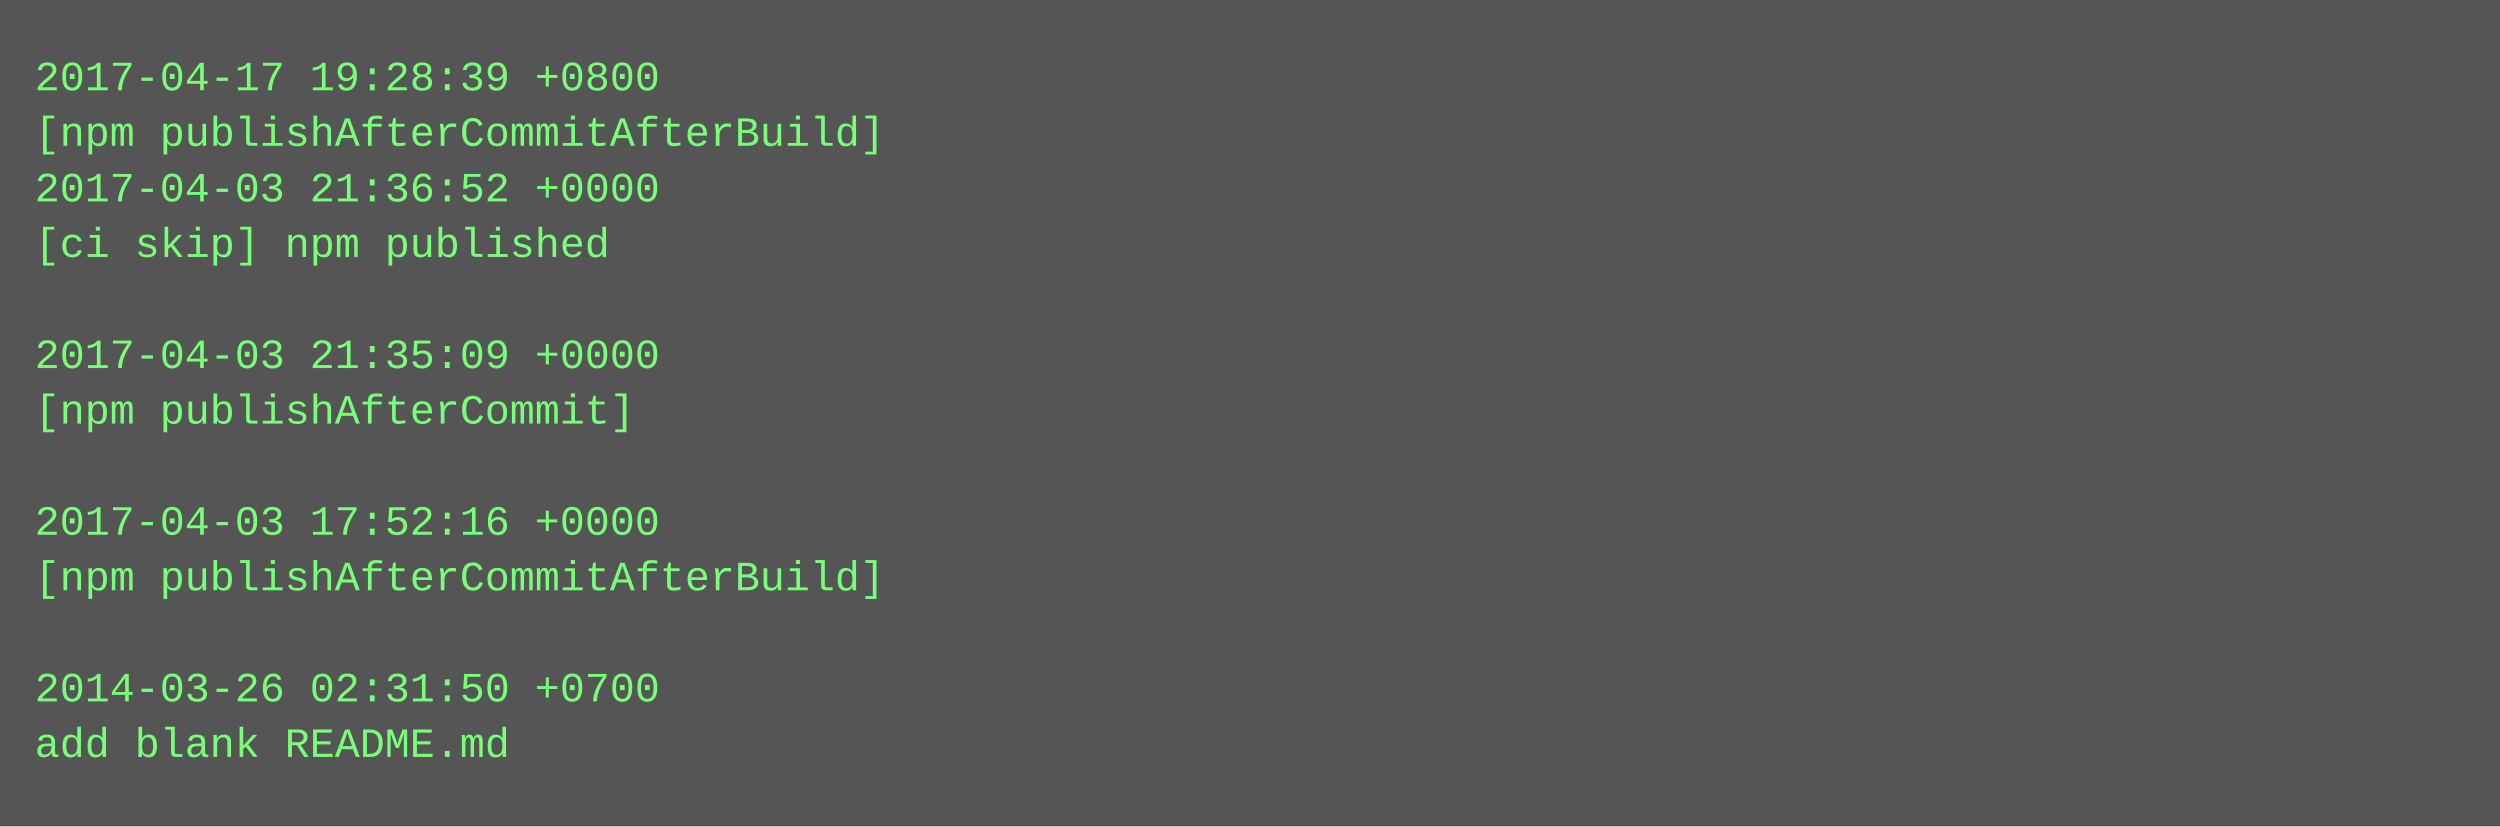
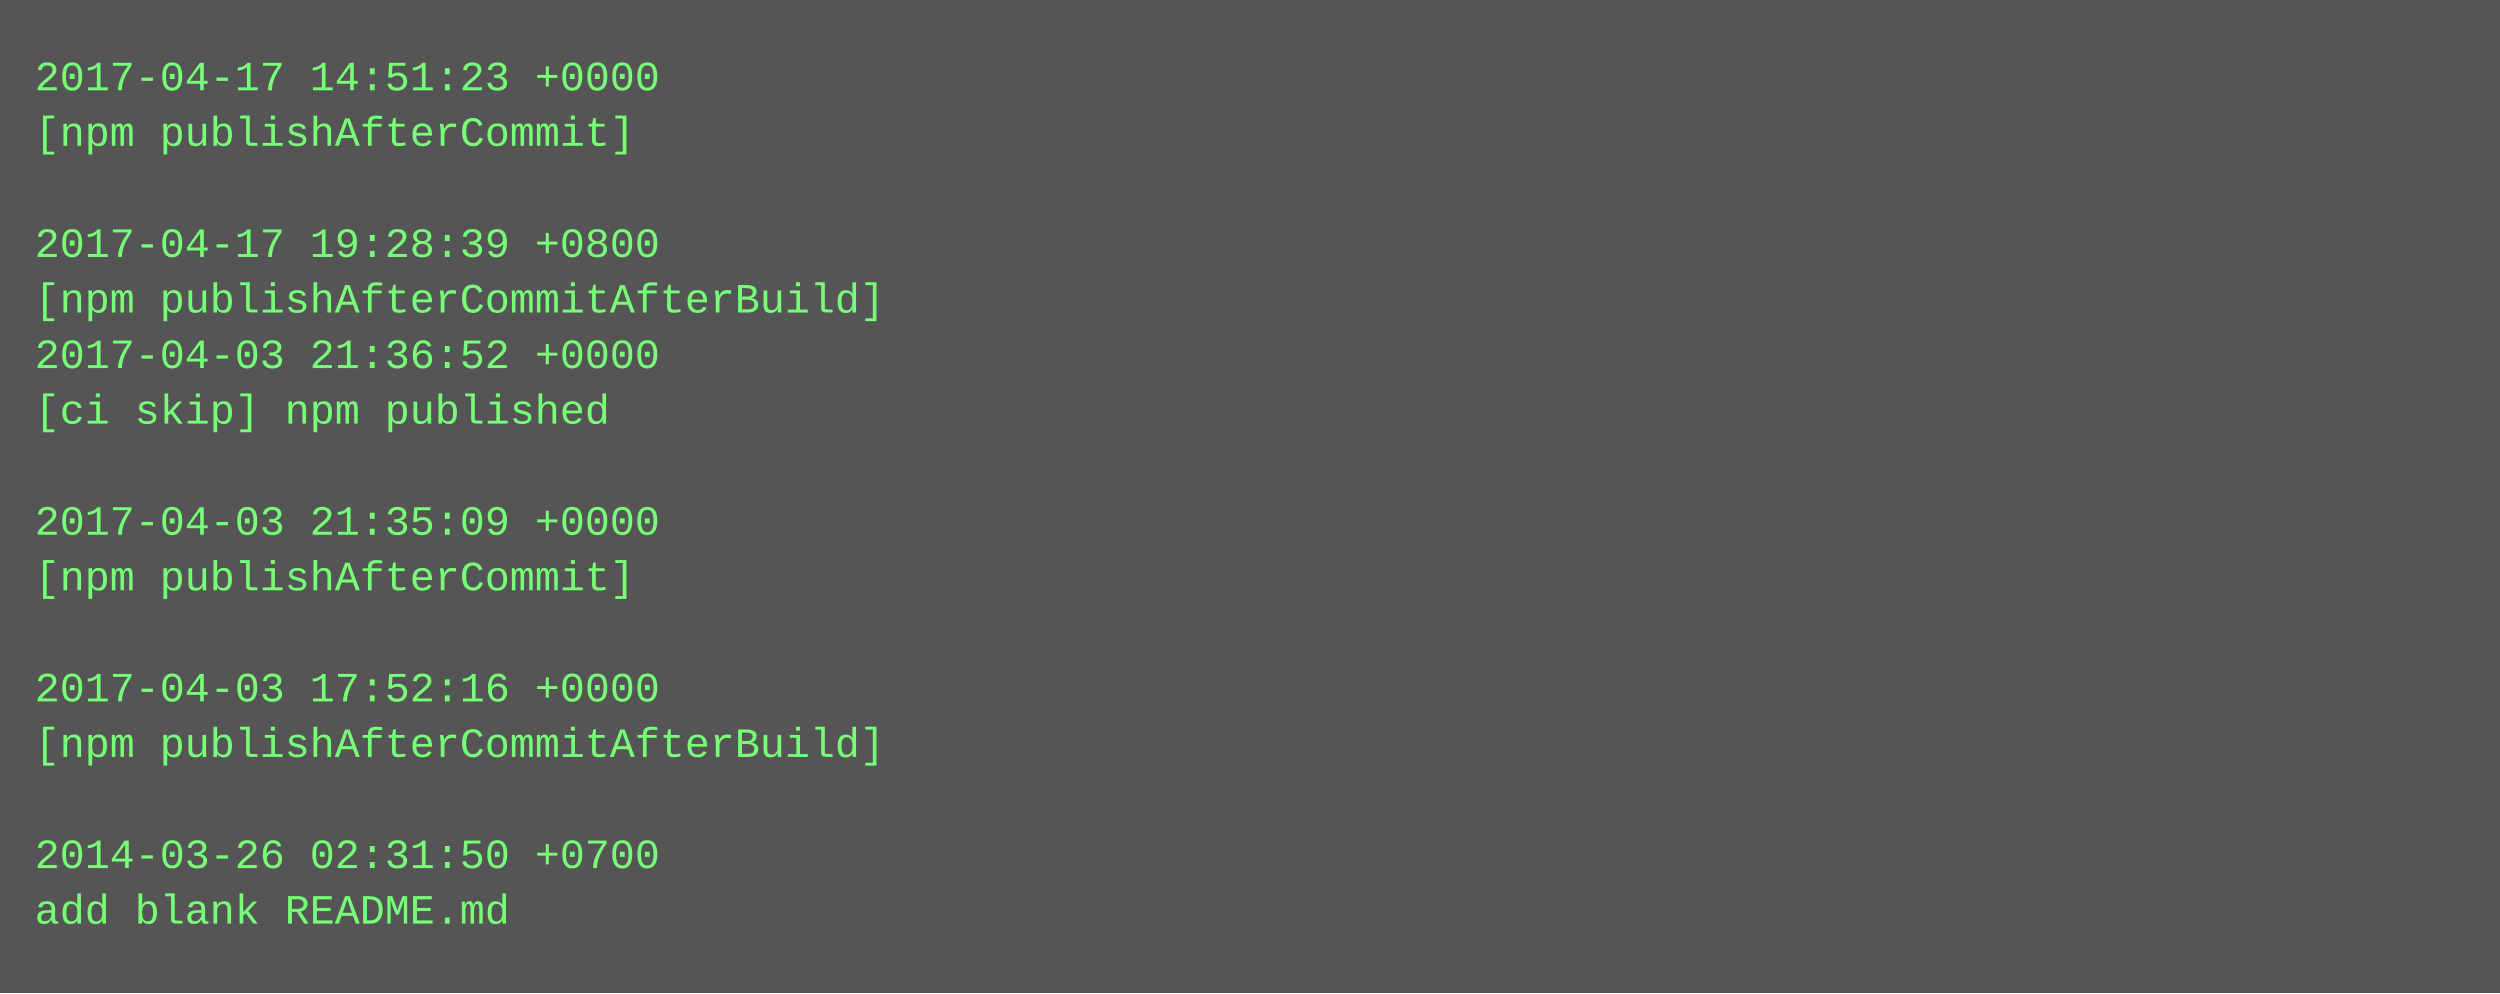
- <svg xmlns="http://www.w3.org/2000/svg" height="238" width="720">
-   <rect height="238" fill="#555" width="720" />
+ <svg xmlns="http://www.w3.org/2000/svg" height="286" width="720">
+   <rect height="286" fill="#555" width="720" />
  <text fill="#7f7" font-family="Courier New" font-size="12" xml:space="preserve">
-     <tspan x="10" y="26">2017-04-17 19:28:39 +0800</tspan>
-     <tspan x="10" y="42">[npm publishAfterCommitAfterBuild]</tspan>
-     <tspan x="10" y="58">2017-04-03 21:36:52 +0000</tspan>
-     <tspan x="10" y="74">[ci skip] npm published</tspan>
-     <tspan x="10" y="90" />
-     <tspan x="10" y="106">2017-04-03 21:35:09 +0000</tspan>
-     <tspan x="10" y="122">[npm publishAfterCommit]</tspan>
+     <tspan x="10" y="26">2017-04-17 14:51:23 +0000</tspan>
+     <tspan x="10" y="42">[npm publishAfterCommit]</tspan>
+     <tspan x="10" y="58" />
+     <tspan x="10" y="74">2017-04-17 19:28:39 +0800</tspan>
+     <tspan x="10" y="90">[npm publishAfterCommitAfterBuild]</tspan>
+     <tspan x="10" y="106">2017-04-03 21:36:52 +0000</tspan>
+     <tspan x="10" y="122">[ci skip] npm published</tspan>
    <tspan x="10" y="138" />
-     <tspan x="10" y="154">2017-04-03 17:52:16 +0000</tspan>
-     <tspan x="10" y="170">[npm publishAfterCommitAfterBuild]</tspan>
+     <tspan x="10" y="154">2017-04-03 21:35:09 +0000</tspan>
+     <tspan x="10" y="170">[npm publishAfterCommit]</tspan>
    <tspan x="10" y="186" />
-     <tspan x="10" y="202">2014-03-26 02:31:50 +0700</tspan>
-     <tspan x="10" y="218">add blank README.md</tspan>
+     <tspan x="10" y="202">2017-04-03 17:52:16 +0000</tspan>
+     <tspan x="10" y="218">[npm publishAfterCommitAfterBuild]</tspan>
+     <tspan x="10" y="234" />
+     <tspan x="10" y="250">2014-03-26 02:31:50 +0700</tspan>
+     <tspan x="10" y="266">add blank README.md</tspan>
  </text>
</svg>
